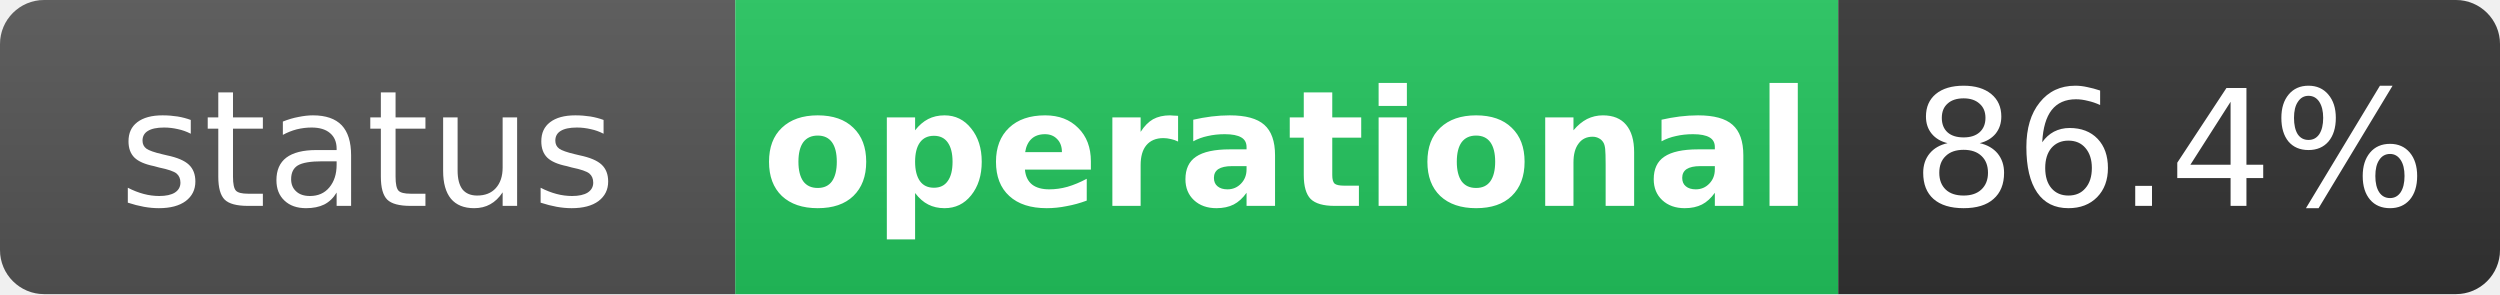
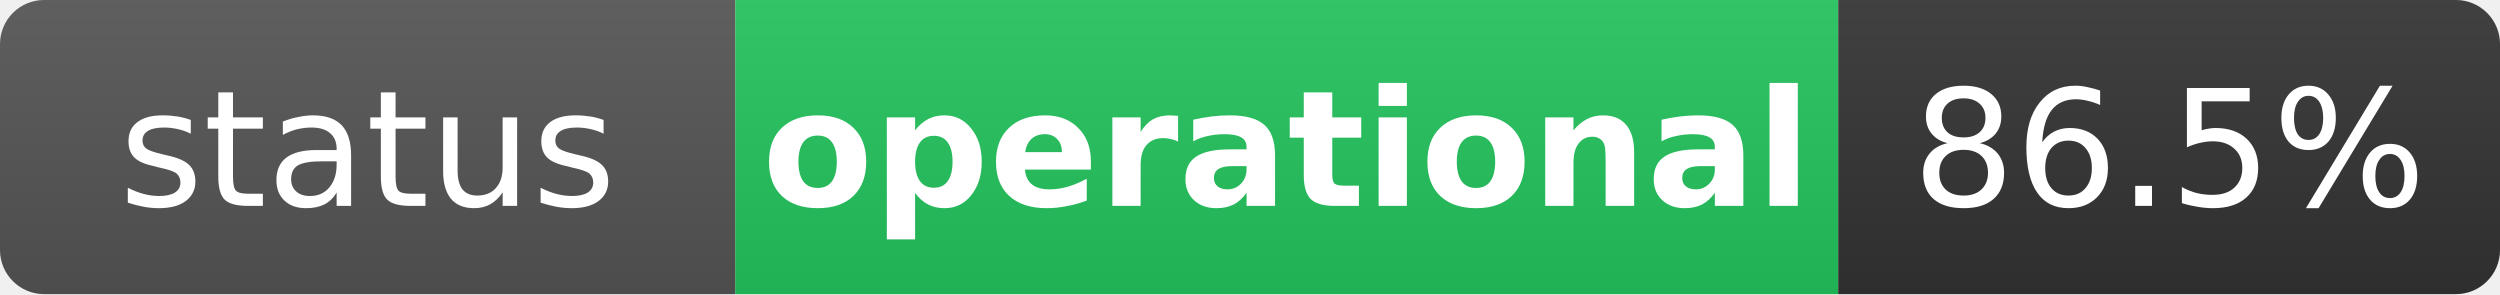
<svg xmlns="http://www.w3.org/2000/svg" width="170" height="20" role="img" aria-label="status: operational">
  <linearGradient id="s" x2="0" y2="100%">
    <stop offset="0" stop-color="#bbb" stop-opacity=".1" />
    <stop offset="1" stop-opacity=".1" />
  </linearGradient>
  <clipPath id="r">
    <rect width="170" height="20" rx="3" fill="#fff" />
  </clipPath>
  <g clip-path="url(#r)">
    <rect width="50" height="20" fill="#555" />
    <rect x="50" width="75" height="20" fill="#22c55e" />
    <rect x="125" width="45" height="20" fill="#333" />
    <rect width="170" height="20" fill="url(#s)" />
  </g>
  <g fill="#fff" text-anchor="middle" font-family="Verdana,Geneva,DejaVu Sans,sans-serif" text-rendering="geometricPrecision" font-size="11">
    <text x="25" y="14" fill="#fff">status</text>
    <text x="87.5" y="14" fill="#fff" font-weight="bold">operational</text>
-     <text x="147.5" y="14" fill="#fff">86.4%</text>
+     <text x="147.5" y="14" fill="#fff">86.5%</text>
  </g>
</svg>
